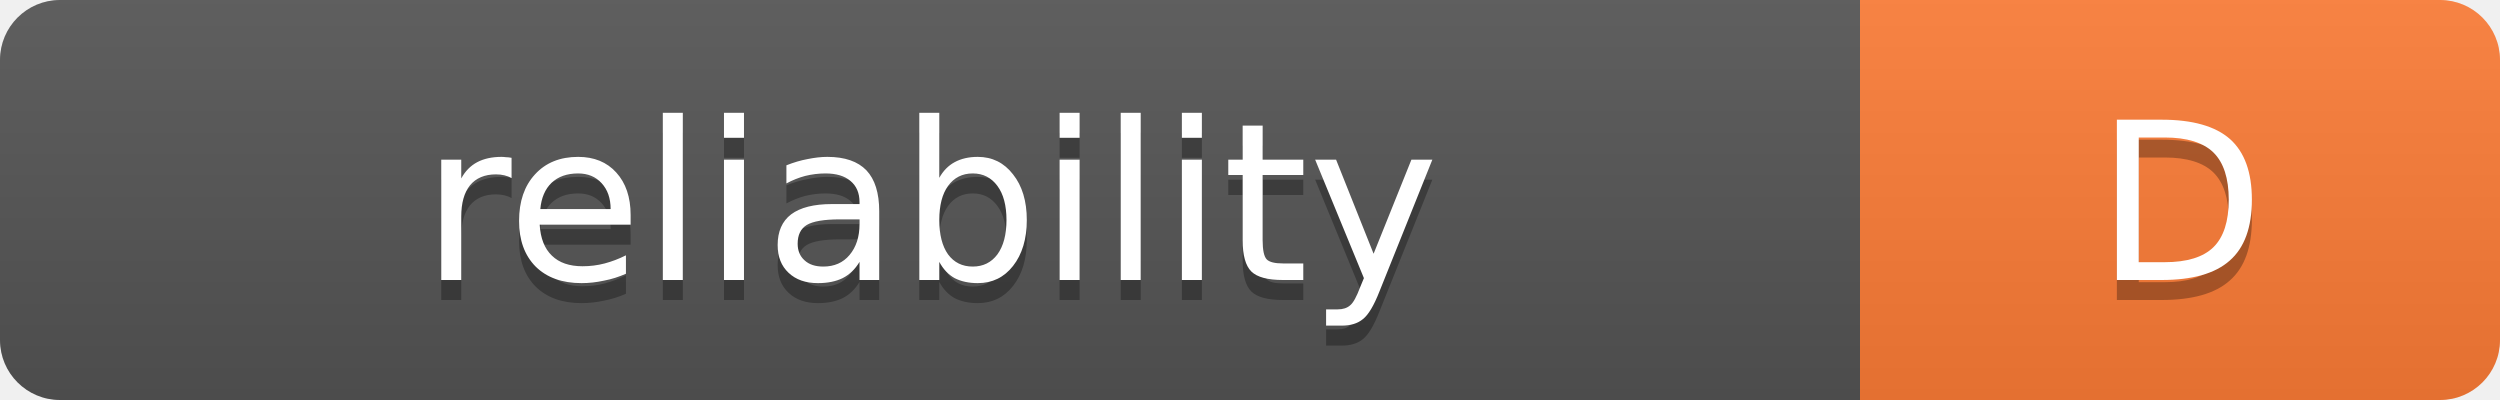
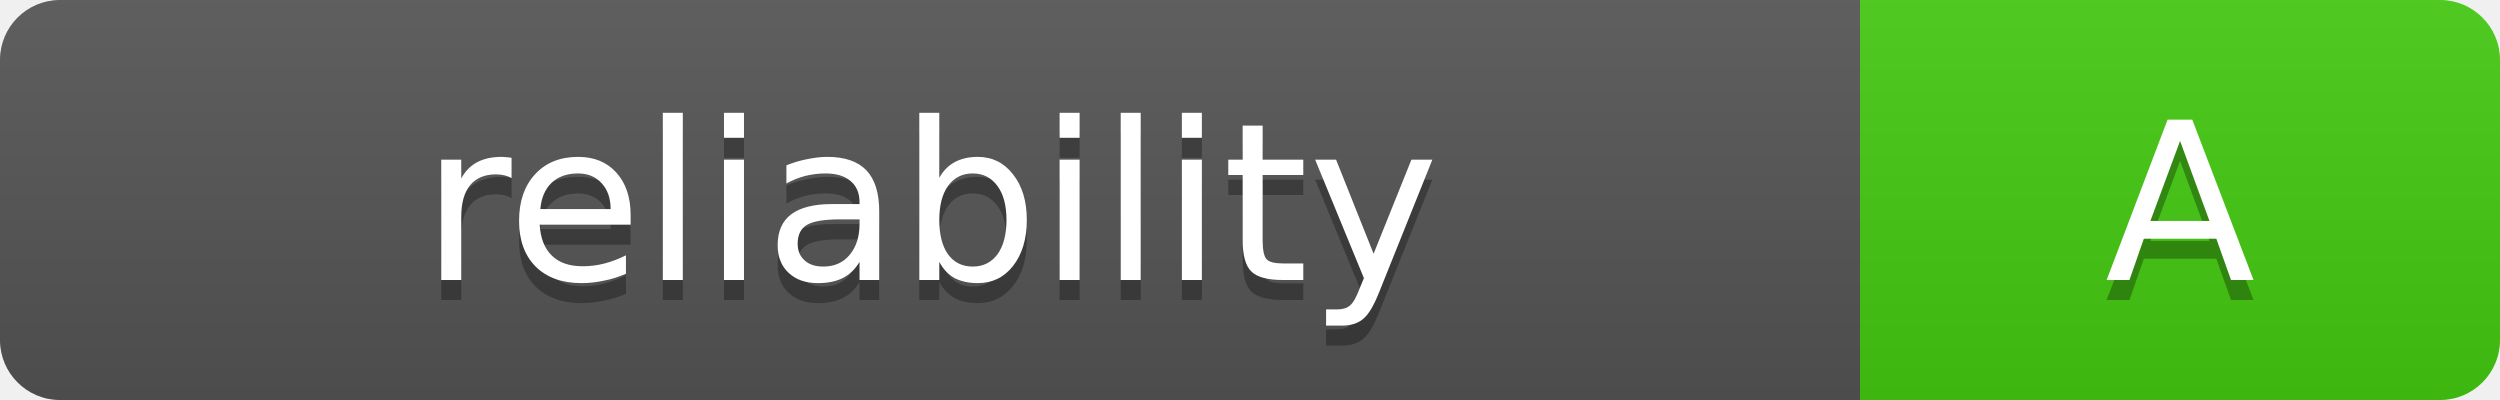
- <svg xmlns="http://www.w3.org/2000/svg" width="125" height="20" role="img" aria-label="reliability: D">
+ <svg xmlns="http://www.w3.org/2000/svg" width="125" height="20" role="img" aria-label="reliability: A">
  <linearGradient id="s" x2="0" y2="100%">
    <stop offset="0" stop-color="#bbb" stop-opacity=".1" />
    <stop offset="1" stop-opacity=".1" />
  </linearGradient>
  <clipPath id="r">
    <rect width="125" height="20" rx="3" fill="#fff" />
  </clipPath>
  <g clip-path="url(#r)">
    <rect width="93" height="20" fill="#555" />
-     <rect x="93" width="32" height="20" fill="#fe7d37" />
+     <rect x="93" width="32" height="20" fill="#4c1" />
    <rect width="125" height="20" fill="url(#s)" />
  </g>
  <g fill="#fff" text-anchor="middle" font-family="Verdana,Geneva,DejaVu Sans,sans-serif" text-rendering="geometricPrecision" font-size="11">
    <text x="46.5" y="15" fill="#010101" fill-opacity=".3">reliability</text>
    <text x="46.5" y="14" fill="#fff">reliability</text>
-     <text x="109.0" y="15" fill="#010101" fill-opacity=".3">D</text>
-     <text x="109.0" y="14" fill="#fff">D</text>
+     <text x="109.0" y="15" fill="#010101" fill-opacity=".3">A</text>
+     <text x="109.0" y="14" fill="#fff">A</text>
  </g>
</svg>
